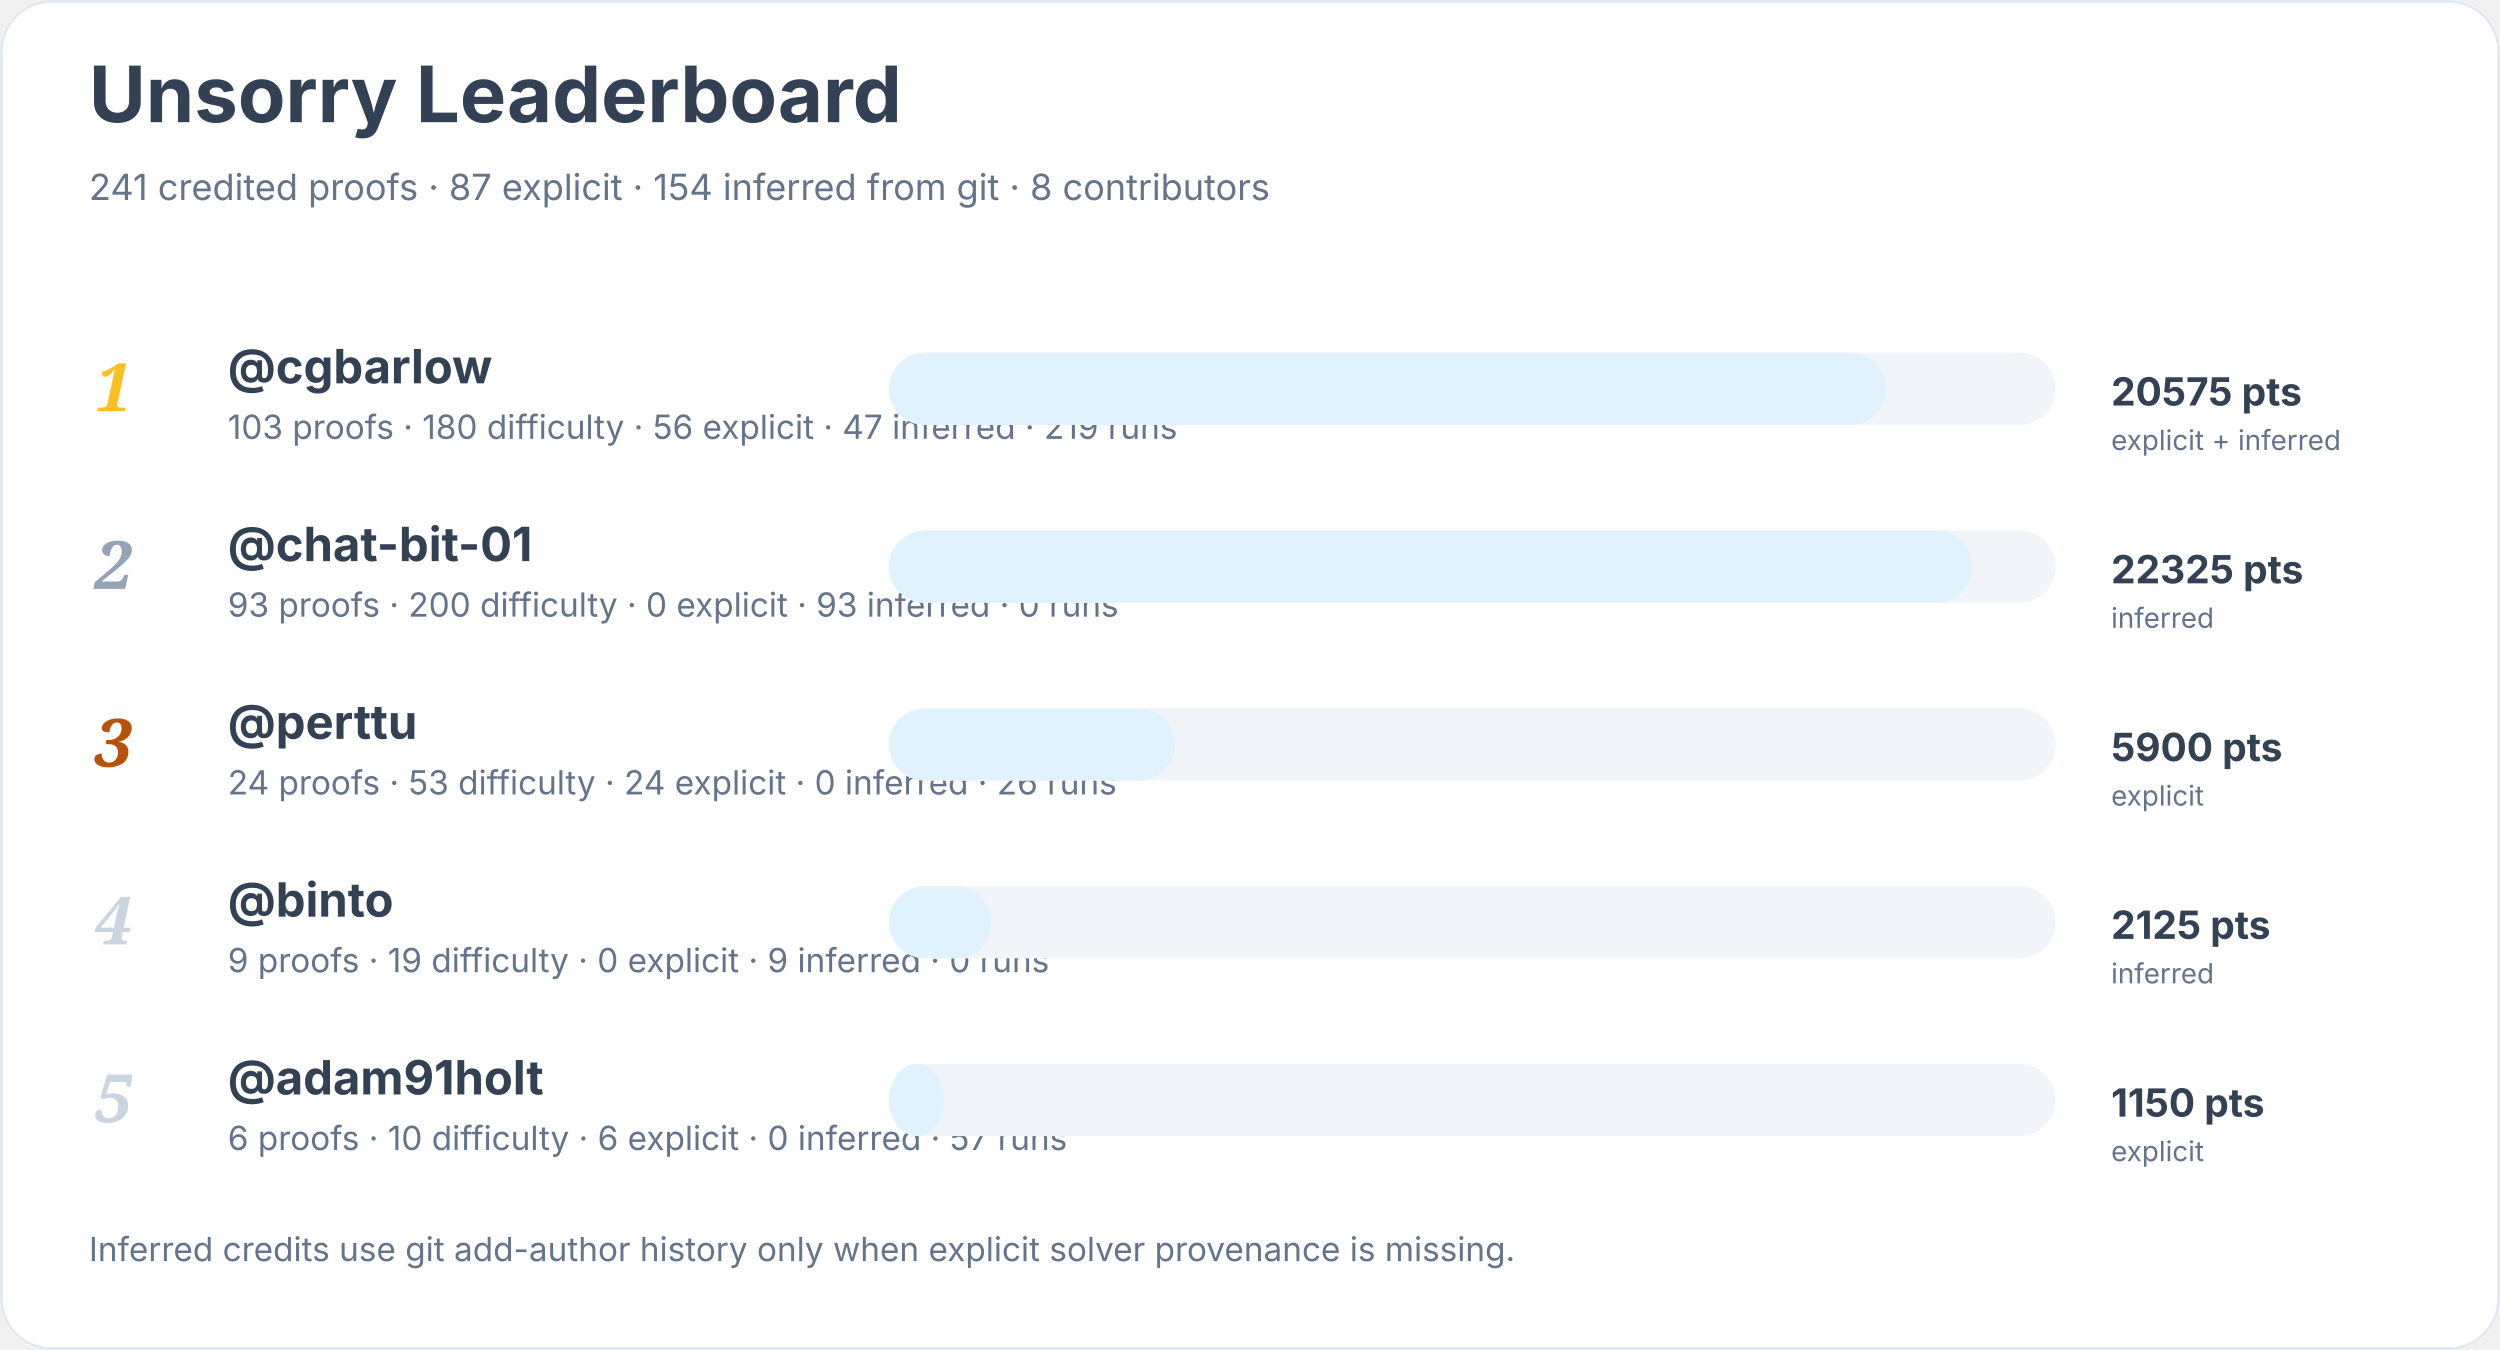
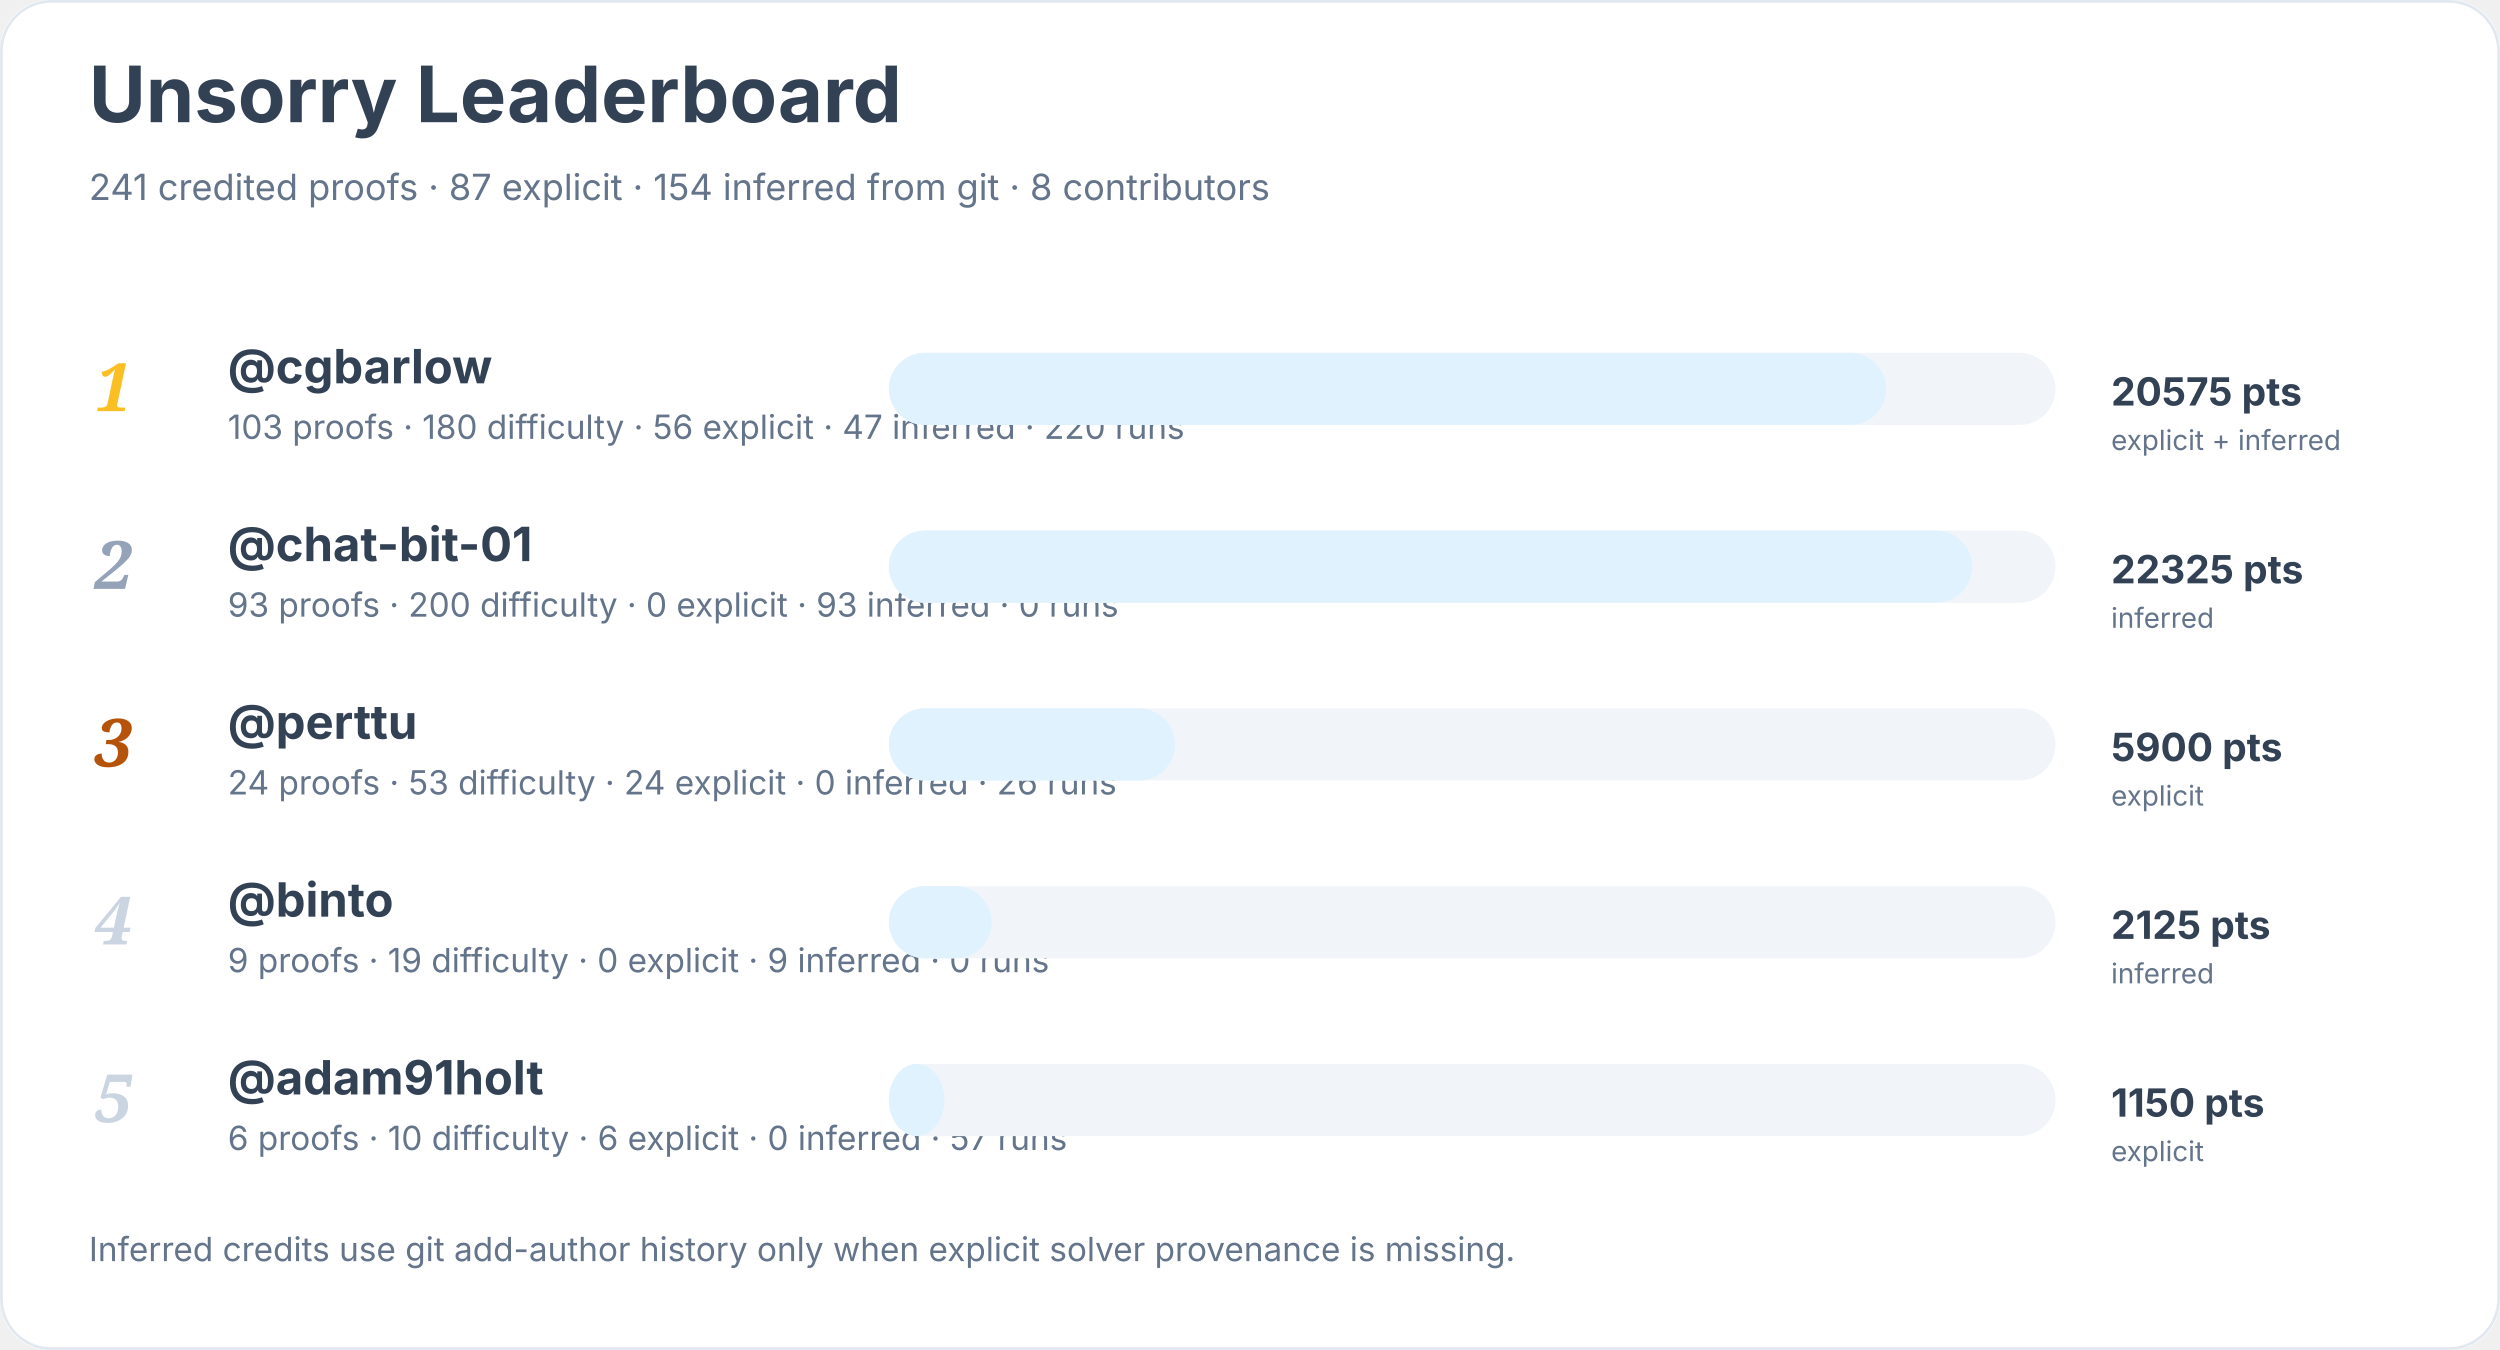
<svg xmlns="http://www.w3.org/2000/svg" width="900" height="486" viewBox="0 0 900 486" role="img" aria-labelledby="title desc">
  <rect width="900" height="100%" rx="18" fill="#ffffff" />
  <rect x="0.5" y="0.5" width="899" height="485" rx="18" fill="none" stroke="#e2e8f0" />
  <text x="32" y="44" font-family="Inter, system-ui, sans-serif" font-size="28" font-weight="700" fill="#334155">Unsorry Leaderboard</text>
  <text x="32" y="72" font-family="Inter, system-ui, sans-serif" font-size="13" fill="#64748b">241 credited proofs · 87 explicit · 154 inferred from git · 8 contributors</text>
  <text x="34" y="148" font-family="Georgia, serif" font-size="24" font-style="italic" font-weight="700" fill="#fbbf24">1</text>
  <a href="https://github.com/cgbarlow">
    <text x="82" y="138" font-family="Inter, system-ui, sans-serif" font-size="17" font-weight="650" fill="#334155">@cgbarlow</text>
  </a>
-   <text x="82" y="158" font-family="Inter, system-ui, sans-serif" font-size="12" fill="#64748b">103 proofs · 180 difficulty · 56 explicit · 47 inferred · 219 runs</text>
+   <text x="82" y="158" font-family="Inter, system-ui, sans-serif" font-size="12" fill="#64748b">103 proofs · 180 difficulty · 56 explicit · 47 inferred · 220 runs</text>
  <rect x="320" y="127" width="420" height="26" rx="13" fill="#f1f5f9" />
  <rect x="320" y="127" width="359" height="26" rx="13" fill="#e0f2fe" />
  <text x="760" y="146" font-family="Inter, system-ui, sans-serif" font-size="14" font-weight="700" fill="#334155">20575 pts</text>
  <text x="760" y="162" font-family="Inter, system-ui, sans-serif" font-size="10" fill="#64748b">explicit + inferred</text>
  <text x="34" y="212" font-family="Georgia, serif" font-size="24" font-style="italic" font-weight="700" fill="#94a3b8">2</text>
  <a href="https://github.com/chat-bit-01">
    <text x="82" y="202" font-family="Inter, system-ui, sans-serif" font-size="17" font-weight="650" fill="#334155">@chat-bit-01</text>
  </a>
  <text x="82" y="222" font-family="Inter, system-ui, sans-serif" font-size="12" fill="#64748b">93 proofs · 200 difficulty · 0 explicit · 93 inferred · 0 runs</text>
  <rect x="320" y="191" width="420" height="26" rx="13" fill="#f1f5f9" />
  <rect x="320" y="191" width="390" height="26" rx="13" fill="#e0f2fe" />
  <text x="760" y="210" font-family="Inter, system-ui, sans-serif" font-size="14" font-weight="700" fill="#334155">22325 pts</text>
  <text x="760" y="226" font-family="Inter, system-ui, sans-serif" font-size="10" fill="#64748b">inferred</text>
  <text x="34" y="276" font-family="Georgia, serif" font-size="24" font-style="italic" font-weight="700" fill="#b45309">3</text>
  <a href="https://github.com/perttu">
    <text x="82" y="266" font-family="Inter, system-ui, sans-serif" font-size="17" font-weight="650" fill="#334155">@perttu</text>
  </a>
  <text x="82" y="286" font-family="Inter, system-ui, sans-serif" font-size="12" fill="#64748b">24 proofs · 53 difficulty · 24 explicit · 0 inferred · 26 runs</text>
  <rect x="320" y="255" width="420" height="26" rx="13" fill="#f1f5f9" />
  <rect x="320" y="255" width="103" height="26" rx="13" fill="#e0f2fe" />
  <text x="760" y="274" font-family="Inter, system-ui, sans-serif" font-size="14" font-weight="700" fill="#334155">5900 pts</text>
  <text x="760" y="290" font-family="Inter, system-ui, sans-serif" font-size="10" fill="#64748b">explicit</text>
  <text x="34" y="340" font-family="Georgia, serif" font-size="24" font-style="italic" font-weight="700" fill="#cbd5e1">4</text>
  <a href="https://github.com/binto">
    <text x="82" y="330" font-family="Inter, system-ui, sans-serif" font-size="17" font-weight="650" fill="#334155">@binto</text>
  </a>
  <text x="82" y="350" font-family="Inter, system-ui, sans-serif" font-size="12" fill="#64748b">9 proofs · 19 difficulty · 0 explicit · 9 inferred · 0 runs</text>
  <rect x="320" y="319" width="420" height="26" rx="13" fill="#f1f5f9" />
  <rect x="320" y="319" width="37" height="26" rx="13" fill="#e0f2fe" />
  <text x="760" y="338" font-family="Inter, system-ui, sans-serif" font-size="14" font-weight="700" fill="#334155">2125 pts</text>
  <text x="760" y="354" font-family="Inter, system-ui, sans-serif" font-size="10" fill="#64748b">inferred</text>
  <text x="34" y="404" font-family="Georgia, serif" font-size="24" font-style="italic" font-weight="700" fill="#cbd5e1">5</text>
  <a href="https://github.com/adam91holt">
    <text x="82" y="394" font-family="Inter, system-ui, sans-serif" font-size="17" font-weight="650" fill="#334155">@adam91holt</text>
  </a>
  <text x="82" y="414" font-family="Inter, system-ui, sans-serif" font-size="12" fill="#64748b">6 proofs · 10 difficulty · 6 explicit · 0 inferred · 57 runs</text>
  <rect x="320" y="383" width="420" height="26" rx="13" fill="#f1f5f9" />
  <rect x="320" y="383" width="20" height="26" rx="13" fill="#e0f2fe" />
  <text x="760" y="402" font-family="Inter, system-ui, sans-serif" font-size="14" font-weight="700" fill="#334155">1150 pts</text>
  <text x="760" y="418" font-family="Inter, system-ui, sans-serif" font-size="10" fill="#64748b">explicit</text>
  <text x="32" y="454" font-family="Inter, system-ui, sans-serif" font-size="12" fill="#64748b">Inferred credits use git add-author history only when explicit solver provenance is missing.</text>
</svg>
